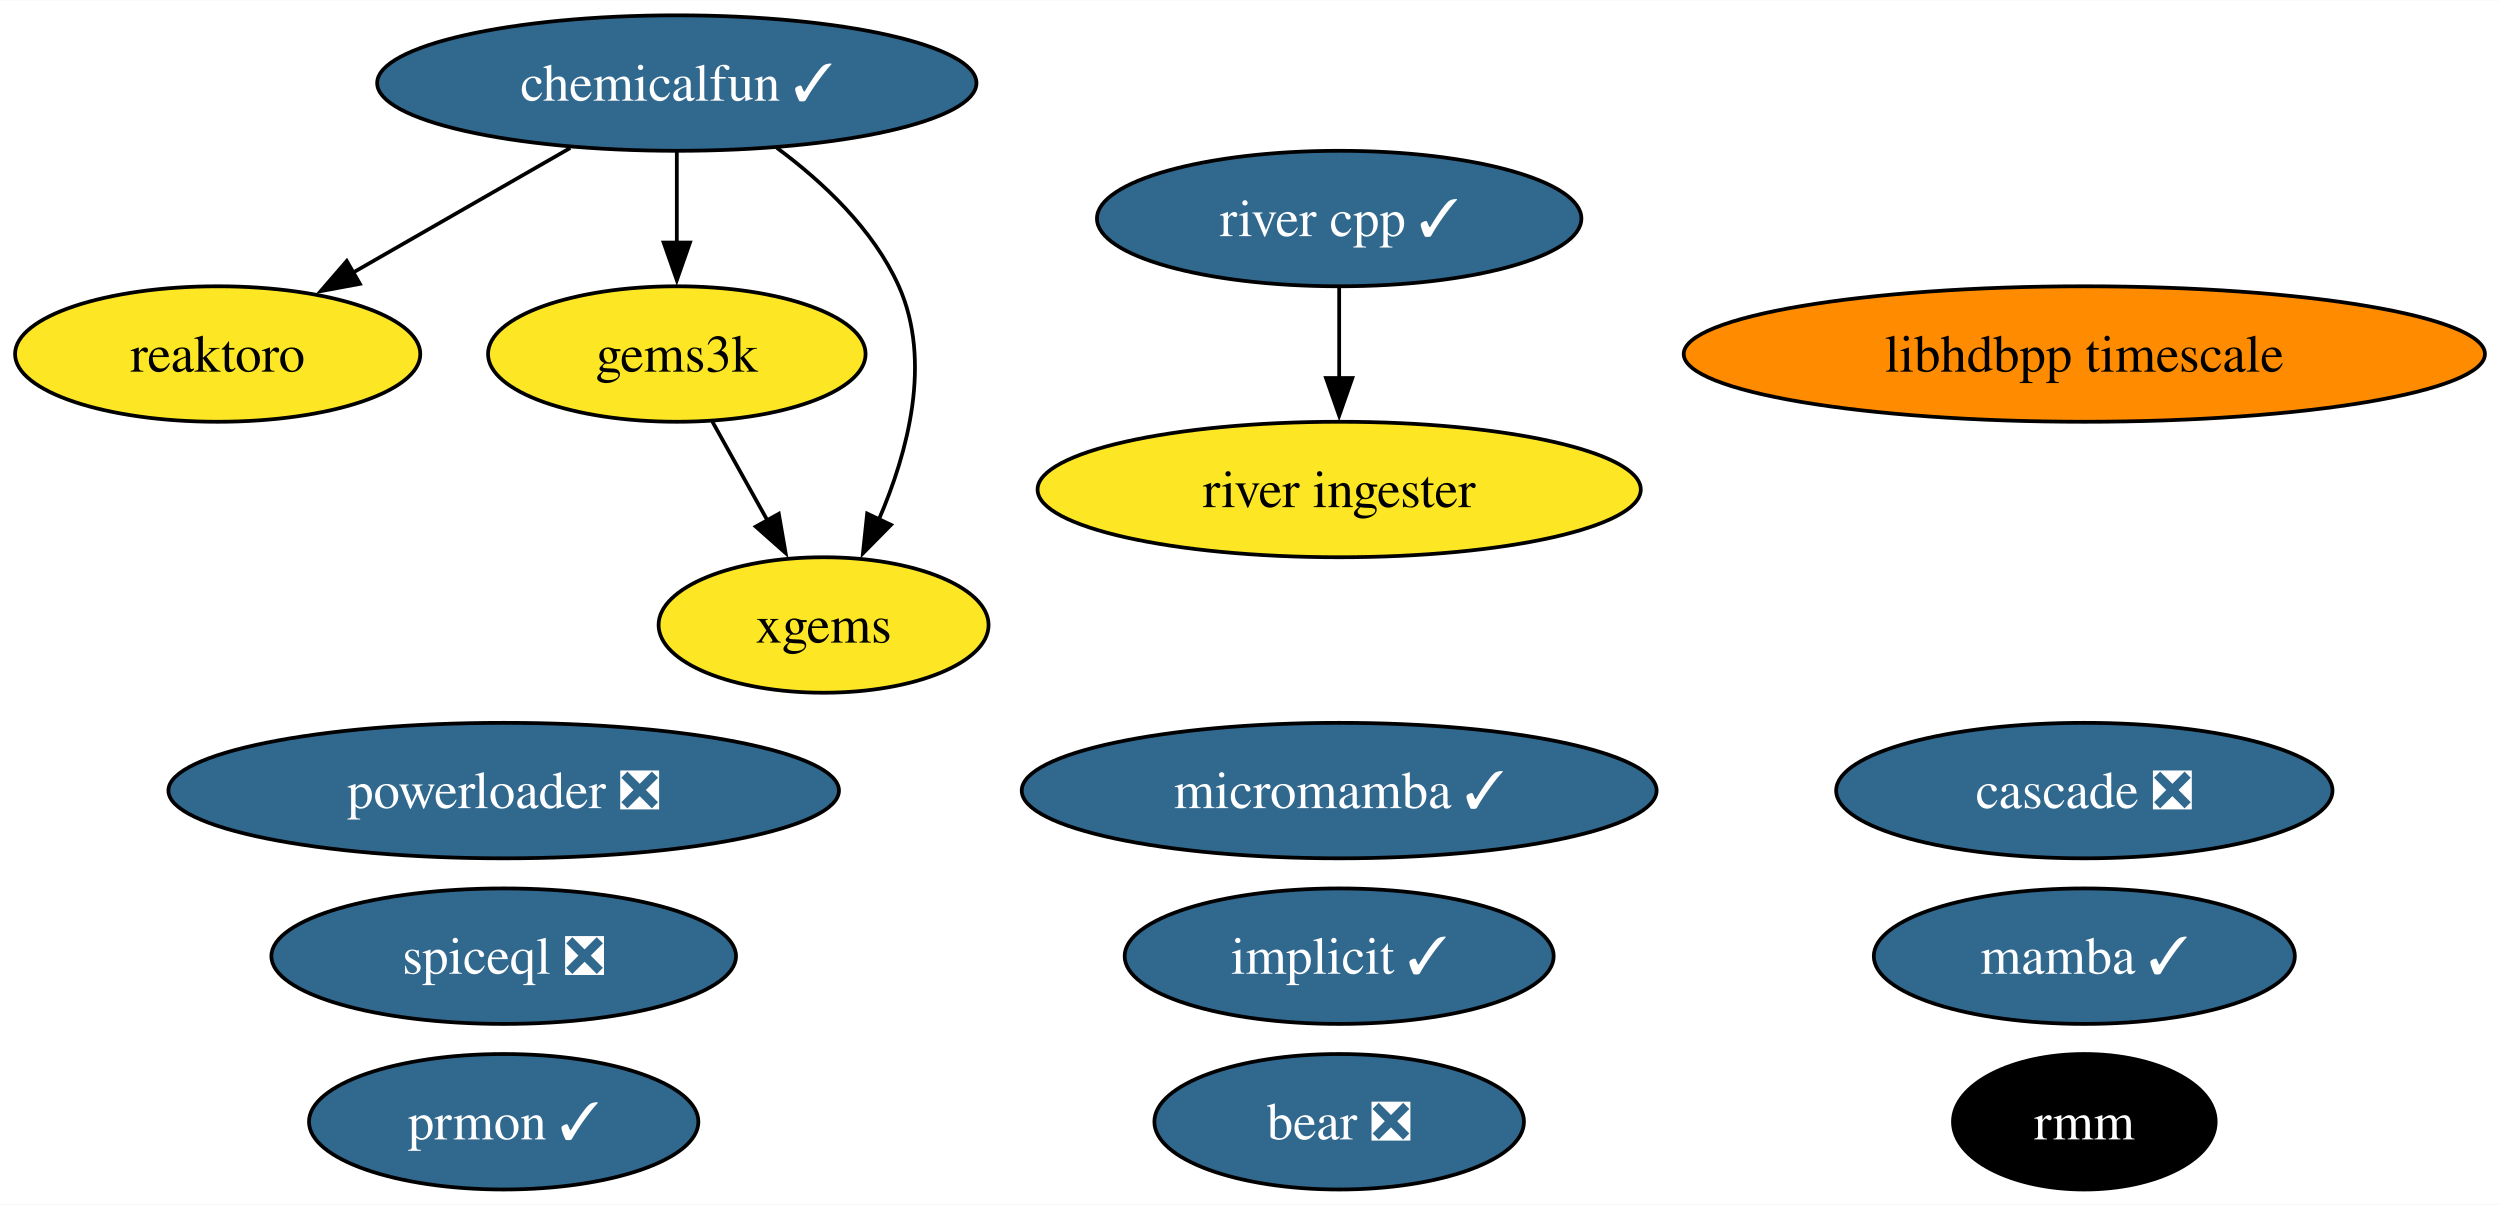
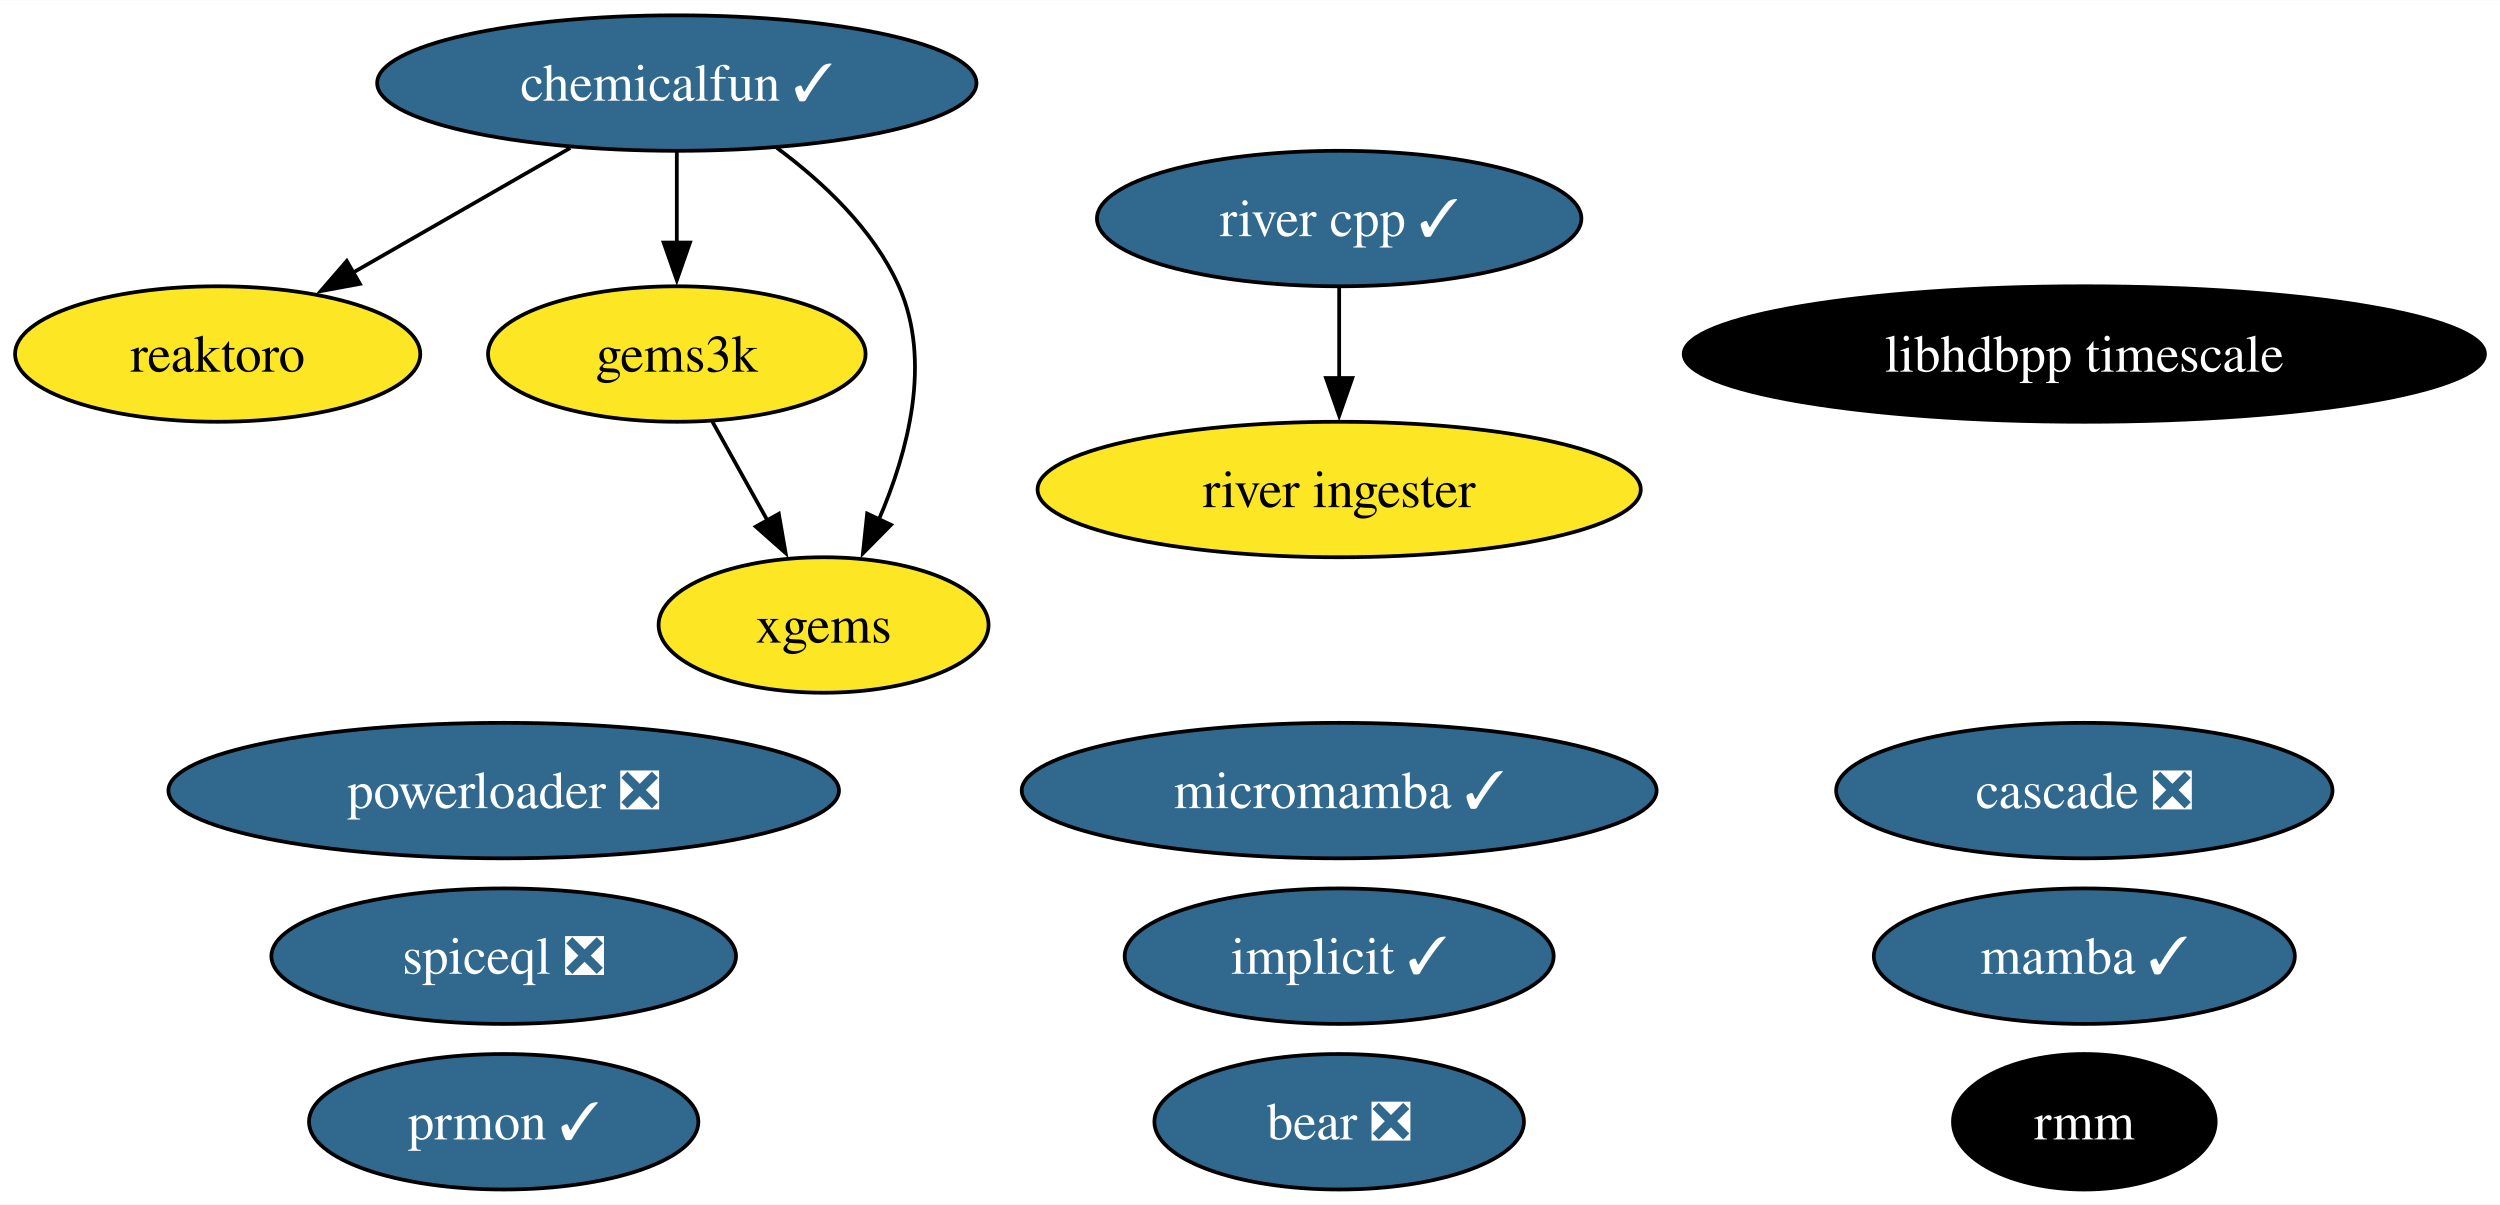
<svg xmlns="http://www.w3.org/2000/svg" xmlns:xlink="http://www.w3.org/1999/xlink" width="664pt" height="320pt" viewBox="0.00 0.00 664.29 320.00">
  <g id="graph0" class="graph" transform="scale(1 1) rotate(0) translate(4 316)">
    <polygon fill="white" stroke="none" points="-4,4 -4,-316 660.29,-316 660.29,4 -4,4" />
    <g id="node1" class="node">
      <g id="a_node1">
        <a xlink:href="https://github.com/conda-forge/implicit-feedstock/pull/100" xlink:title="implicit ✓">
          <ellipse fill="#31688e" stroke="black" cx="351.84" cy="-62" rx="57" ry="18" />
          <text text-anchor="middle" x="351.84" y="-57.33" font-family="Times,serif" font-size="14.00" fill="white">implicit ✓</text>
        </a>
      </g>
    </g>
    <g id="node2" class="node">
      <g id="a_node2">
        <a xlink:href="https://github.com/conda-forge/reaktoro-feedstock" xlink:title="reaktoro">
          <ellipse fill="#fde725" stroke="black" cx="53.84" cy="-222" rx="53.84" ry="18" />
          <text text-anchor="middle" x="53.84" y="-217.32" font-family="Times,serif" font-size="14.00">reaktoro</text>
        </a>
      </g>
    </g>
    <g id="node3" class="node">
      <g id="a_node3">
        <a xlink:href="https://github.com/conda-forge/mamba-feedstock/pull/222" xlink:title="mamba ✓">
          <ellipse fill="#31688e" stroke="black" cx="549.84" cy="-62" rx="55.94" ry="18" />
          <text text-anchor="middle" x="549.84" y="-57.33" font-family="Times,serif" font-size="14.00" fill="white">mamba ✓</text>
        </a>
      </g>
    </g>
    <g id="node4" class="node">
      <g id="a_node4">
        <a xlink:href="https://github.com/conda-forge/gems3k-feedstock" xlink:title="gems3k">
          <ellipse fill="#fde725" stroke="black" cx="175.84" cy="-222" rx="50.16" ry="18" />
          <text text-anchor="middle" x="175.84" y="-217.32" font-family="Times,serif" font-size="14.00">gems3k</text>
        </a>
      </g>
    </g>
    <g id="node7" class="node">
      <g id="a_node7">
        <a xlink:href="https://github.com/conda-forge/xgems-feedstock" xlink:title="xgems">
          <ellipse fill="#fde725" stroke="black" cx="214.84" cy="-150" rx="43.84" ry="18" />
          <text text-anchor="middle" x="214.84" y="-145.32" font-family="Times,serif" font-size="14.00">xgems</text>
        </a>
      </g>
    </g>
    <g id="edge1" class="edge">
      <path fill="none" stroke="black" d="M185.28,-204.05C189.69,-196.14 195.04,-186.54 199.97,-177.69" />
      <polygon fill="black" stroke="black" points="202.94,-179.55 204.75,-169.11 196.82,-176.14 202.94,-179.55" />
    </g>
    <g id="node5" class="node">
      <g id="a_node5">
        <a xlink:href="https://github.com/conda-forge/micromamba-feedstock/pull/175" xlink:title="micromamba ✓">
          <ellipse fill="#31688e" stroke="black" cx="351.84" cy="-106" rx="84.35" ry="18" />
          <text text-anchor="middle" x="351.84" y="-101.33" font-family="Times,serif" font-size="14.00" fill="white">micromamba ✓</text>
        </a>
      </g>
    </g>
    <g id="node6" class="node">
      <g id="a_node6">
        <a xlink:href="https://github.com/conda-forge/prmon-feedstock/pull/15" xlink:title="prmon ✓">
          <ellipse fill="#31688e" stroke="black" cx="129.84" cy="-18" rx="51.73" ry="18" />
          <text text-anchor="middle" x="129.84" y="-13.32" font-family="Times,serif" font-size="14.00" fill="white">prmon ✓</text>
        </a>
      </g>
    </g>
    <g id="node8" class="node">
      <g id="a_node8">
        <a xlink:href="https://github.com/conda-forge/bear-feedstock/pull/47" xlink:title="bear ❎">
          <ellipse fill="#31688e" stroke="black" cx="351.84" cy="-18" rx="49.1" ry="18" />
          <text text-anchor="middle" x="351.84" y="-13.32" font-family="Times,serif" font-size="14.00" fill="white">bear ❎</text>
        </a>
      </g>
    </g>
    <g id="node9" class="node">
      <g id="a_node9">
        <a xlink:href="https://github.com/conda-forge/chemicalfun-feedstock/pull/17" xlink:title="chemicalfun ✓">
          <ellipse fill="#31688e" stroke="black" cx="175.84" cy="-294" rx="79.62" ry="18" />
          <text text-anchor="middle" x="175.84" y="-289.32" font-family="Times,serif" font-size="14.00" fill="white">chemicalfun ✓</text>
        </a>
      </g>
    </g>
    <g id="edge3" class="edge">
      <path fill="none" stroke="black" d="M147.54,-276.76C130.32,-266.88 108.16,-254.17 89.71,-243.58" />
      <polygon fill="black" stroke="black" points="91.63,-240.65 81.21,-238.71 88.14,-246.72 91.63,-240.65" />
    </g>
    <g id="edge2" class="edge">
      <path fill="none" stroke="black" d="M175.84,-275.7C175.84,-268.41 175.84,-259.73 175.84,-251.54" />
      <polygon fill="black" stroke="black" points="179.34,-251.62 175.84,-241.62 172.34,-251.62 179.34,-251.62" />
    </g>
    <g id="edge4" class="edge">
      <path fill="none" stroke="black" d="M202.4,-276.8C214.72,-267.68 228.11,-255.09 234.84,-240 243.69,-220.14 237.3,-195.99 229.46,-177.86" />
      <polygon fill="black" stroke="black" points="232.75,-176.61 225.3,-169.06 226.42,-179.6 232.75,-176.61" />
    </g>
    <g id="node10" class="node">
      <g id="a_node10">
        <a xlink:href="https://github.com/conda-forge/rmm-feedstock" xlink:title="rmm">
          <ellipse fill="#000000" stroke="black" cx="549.84" cy="-18" rx="34.9" ry="18" />
          <text text-anchor="middle" x="549.84" y="-13.32" font-family="Times,serif" font-size="14.00" fill="white">rmm</text>
        </a>
      </g>
    </g>
    <g id="node11" class="node">
      <g id="a_node11">
        <a xlink:href="https://github.com/conda-forge/river-cpp-feedstock/pull/25" xlink:title="river cpp ✓">
          <ellipse fill="#31688e" stroke="black" cx="351.84" cy="-258" rx="64.36" ry="18" />
          <text text-anchor="middle" x="351.84" y="-253.32" font-family="Times,serif" font-size="14.00" fill="white">river cpp ✓</text>
        </a>
      </g>
    </g>
    <g id="node14" class="node">
      <g id="a_node14">
        <a xlink:href="https://github.com/conda-forge/river-ingester-feedstock" xlink:title="river ingester">
          <ellipse fill="#fde725" stroke="black" cx="351.84" cy="-186" rx="80.14" ry="18" />
          <text text-anchor="middle" x="351.84" y="-181.32" font-family="Times,serif" font-size="14.00">river ingester</text>
        </a>
      </g>
    </g>
    <g id="edge5" class="edge">
      <path fill="none" stroke="black" d="M351.84,-239.7C351.84,-232.41 351.84,-223.73 351.84,-215.54" />
      <polygon fill="black" stroke="black" points="355.34,-215.62 351.84,-205.62 348.34,-215.62 355.34,-215.62" />
    </g>
    <g id="node12" class="node">
      <g id="a_node12">
        <a xlink:href="https://github.com/conda-forge/powerloader-feedstock/pull/28" xlink:title="powerloader ❎">
          <ellipse fill="#31688e" stroke="black" cx="129.84" cy="-106" rx="89.09" ry="18" />
          <text text-anchor="middle" x="129.84" y="-101.33" font-family="Times,serif" font-size="14.00" fill="white">powerloader ❎</text>
        </a>
      </g>
    </g>
    <g id="node13" class="node">
      <g id="a_node13">
        <a xlink:href="https://github.com/conda-forge/libhdbpp-timescale-feedstock" xlink:title="libhdbpp timescale">
-           <ellipse fill="#ff8c00" stroke="black" cx="549.84" cy="-222" rx="106.45" ry="18" />
-           <text text-anchor="middle" x="549.84" y="-217.32" font-family="Times,serif" font-size="14.00">libhdbpp timescale</text>
+           <ellipse fill="#000000" stroke="black" cx="549.84" cy="-222" rx="106.45" ry="18" />
+           <text text-anchor="middle" x="549.84" y="-217.32" font-family="Times,serif" font-size="14.00" fill="white">libhdbpp timescale</text>
        </a>
      </g>
    </g>
    <g id="node15" class="node">
      <g id="a_node15">
        <a xlink:href="https://github.com/conda-forge/cascade-feedstock/pull/20" xlink:title="cascade ❎">
          <ellipse fill="#31688e" stroke="black" cx="549.84" cy="-106" rx="65.94" ry="18" />
          <text text-anchor="middle" x="549.84" y="-101.33" font-family="Times,serif" font-size="14.00" fill="white">cascade ❎</text>
        </a>
      </g>
    </g>
    <g id="node16" class="node">
      <g id="a_node16">
        <a xlink:href="https://github.com/conda-forge/spiceql-feedstock/pull/4" xlink:title="spiceql ❎">
          <ellipse fill="#31688e" stroke="black" cx="129.84" cy="-62" rx="61.73" ry="18" />
          <text text-anchor="middle" x="129.84" y="-57.33" font-family="Times,serif" font-size="14.00" fill="white">spiceql ❎</text>
        </a>
      </g>
    </g>
  </g>
</svg>
